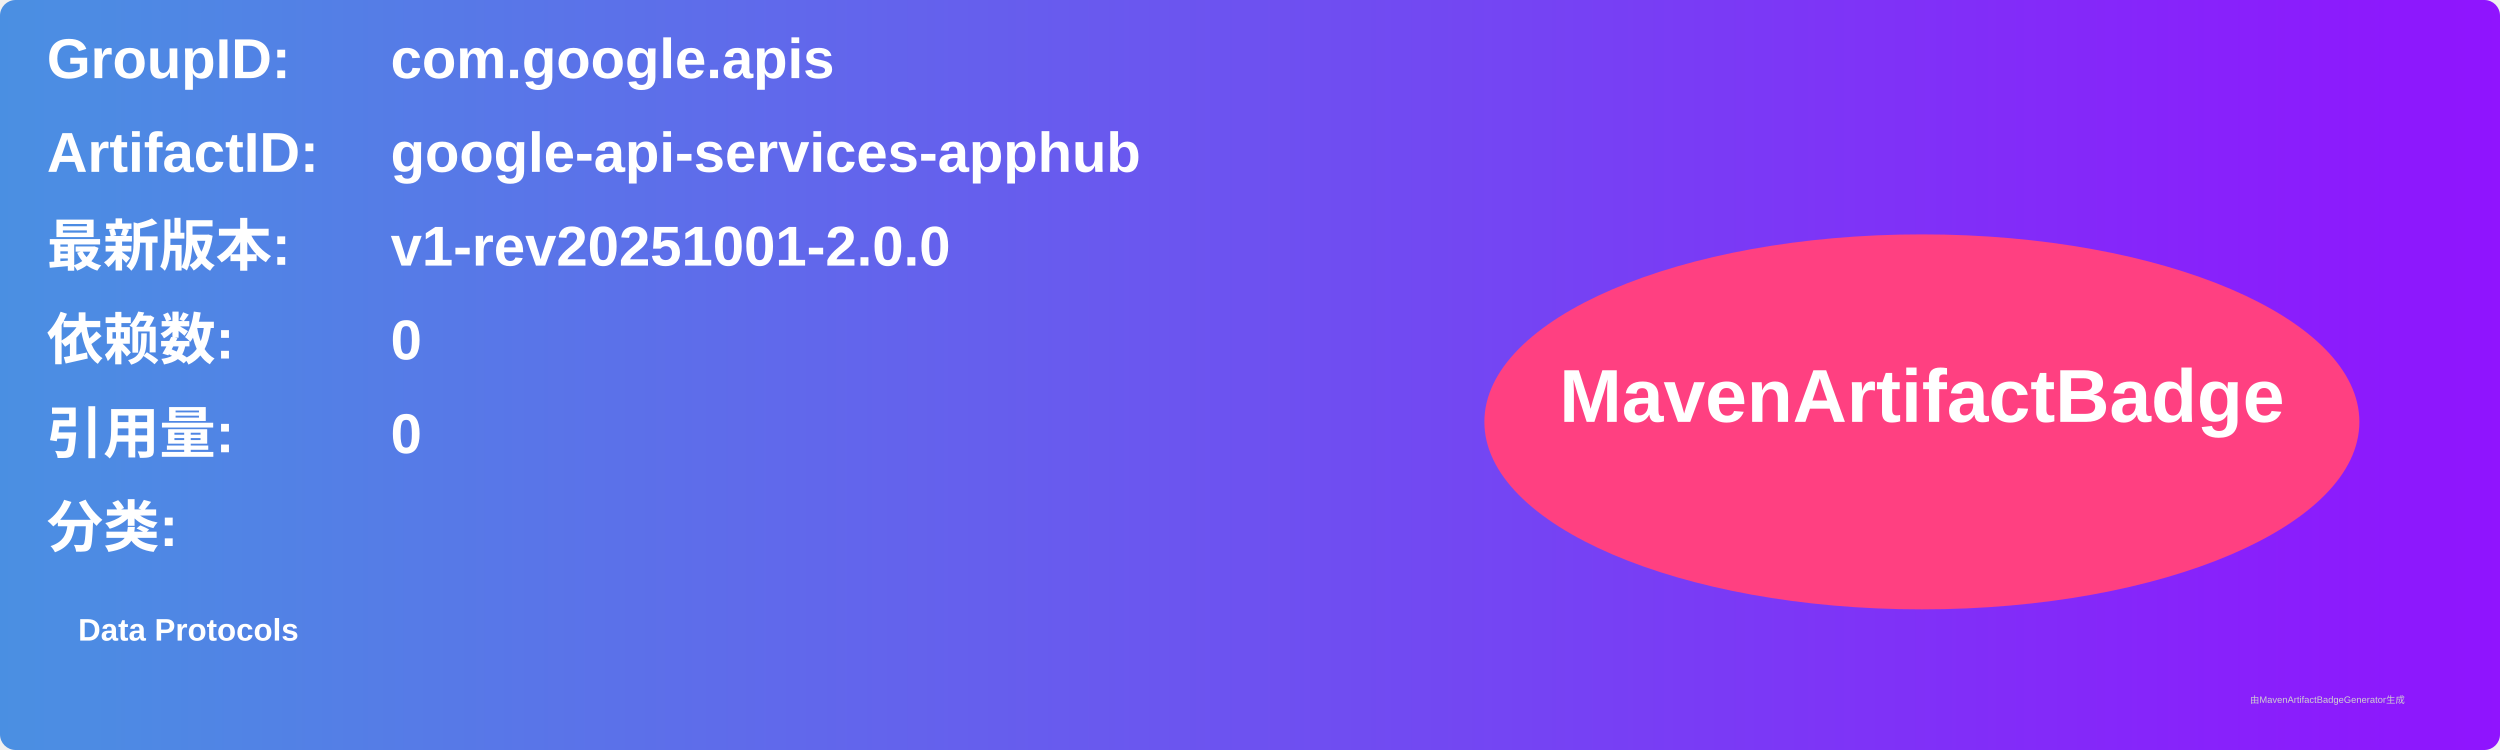
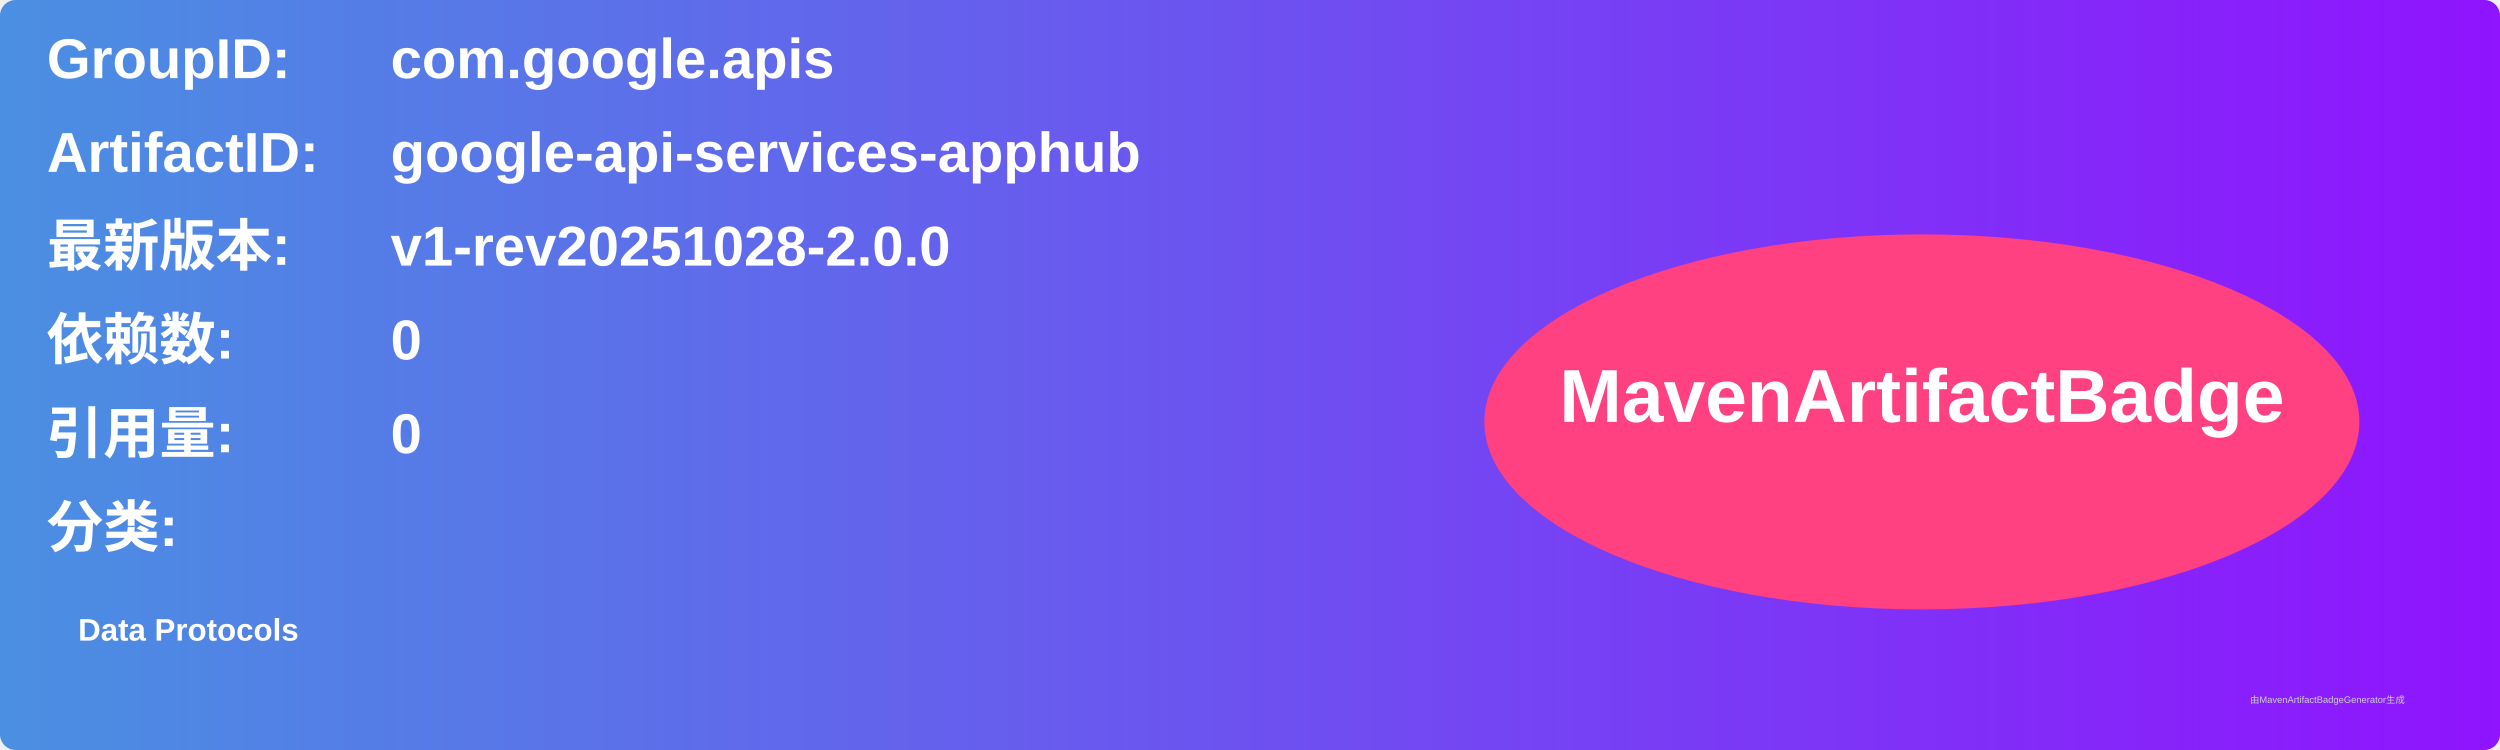
<svg xmlns="http://www.w3.org/2000/svg" width="800" height="240" viewBox="0 0 800 240">
  <linearGradient id="grad" x1="0%" y1="0%" x2="100%" y2="0%">
    <stop offset="0%" stop-color="#4a90e2" />
    <stop offset="100%" stop-color="#9013fe" />
  </linearGradient>
  <rect width="100%" height="100%" rx="5" ry="5" fill="url(#grad)" />
  <g transform="translate(15, 15)">
    <text x="0" y="10" font-family="Arial" font-size="18" fill="white" font-weight="bold" width="260">GroupID:</text>
    <text x="110" y="10" font-family="Arial" font-size="18" fill="white" font-weight="bold" width="460">com.google.apis</text>
    <text x="0" y="40" font-family="Arial" font-size="18" fill="white" font-weight="bold" width="260">ArtifactID:</text>
    <text x="110" y="40" font-family="Arial" font-size="18" fill="white" font-weight="bold" width="460">google-api-services-apphub</text>
    <text x="0" y="70" font-family="Arial" font-size="18" fill="white" font-weight="bold">最新版本:</text>
    <text x="110" y="70" font-family="Arial" font-size="18" fill="white" font-weight="bold">
-       <tspan font-weight="bold">v1-rev20251001-2.0.0</tspan>
+       <tspan font-weight="bold">v1-rev20251028-2.0.0</tspan>
    </text>
    <text x="0" y="100" font-family="Arial" font-size="18" fill="white" font-weight="bold">依赖数: </text>
    <text x="110" y="100" font-family="Arial" font-size="18" fill="white">
      <tspan font-weight="bold">0</tspan>
    </text>
    <text x="0" y="130" font-family="Arial" font-size="18" fill="white" font-weight="bold">引用量: </text>
    <text x="110" y="130" font-family="Arial" font-size="18" fill="white">
      <tspan font-weight="bold">0</tspan>
    </text>
    <text x="0" y="160" font-family="Arial" font-size="18" fill="white" font-weight="bold">分类:</text>
    <text x="10" y="190" font-family="Arial" font-size="10" fill="white">
      <tspan font-weight="bold">Data Protocols</tspan>
    </text>
    <ellipse cx="600" cy="120" rx="140" ry="60" fill="#ff4081" />
    <text x="600" y="120" text-anchor="middle" font-family="Arial" font-size="24" fill="white" font-weight="bold">MavenArtifactBadge</text>
  </g>
  <text x="720" y="225" font-family="Arial" font-size="3" fill="#d0d0d0">由MavenArtifactBadgeGenerator生成</text>
</svg>
